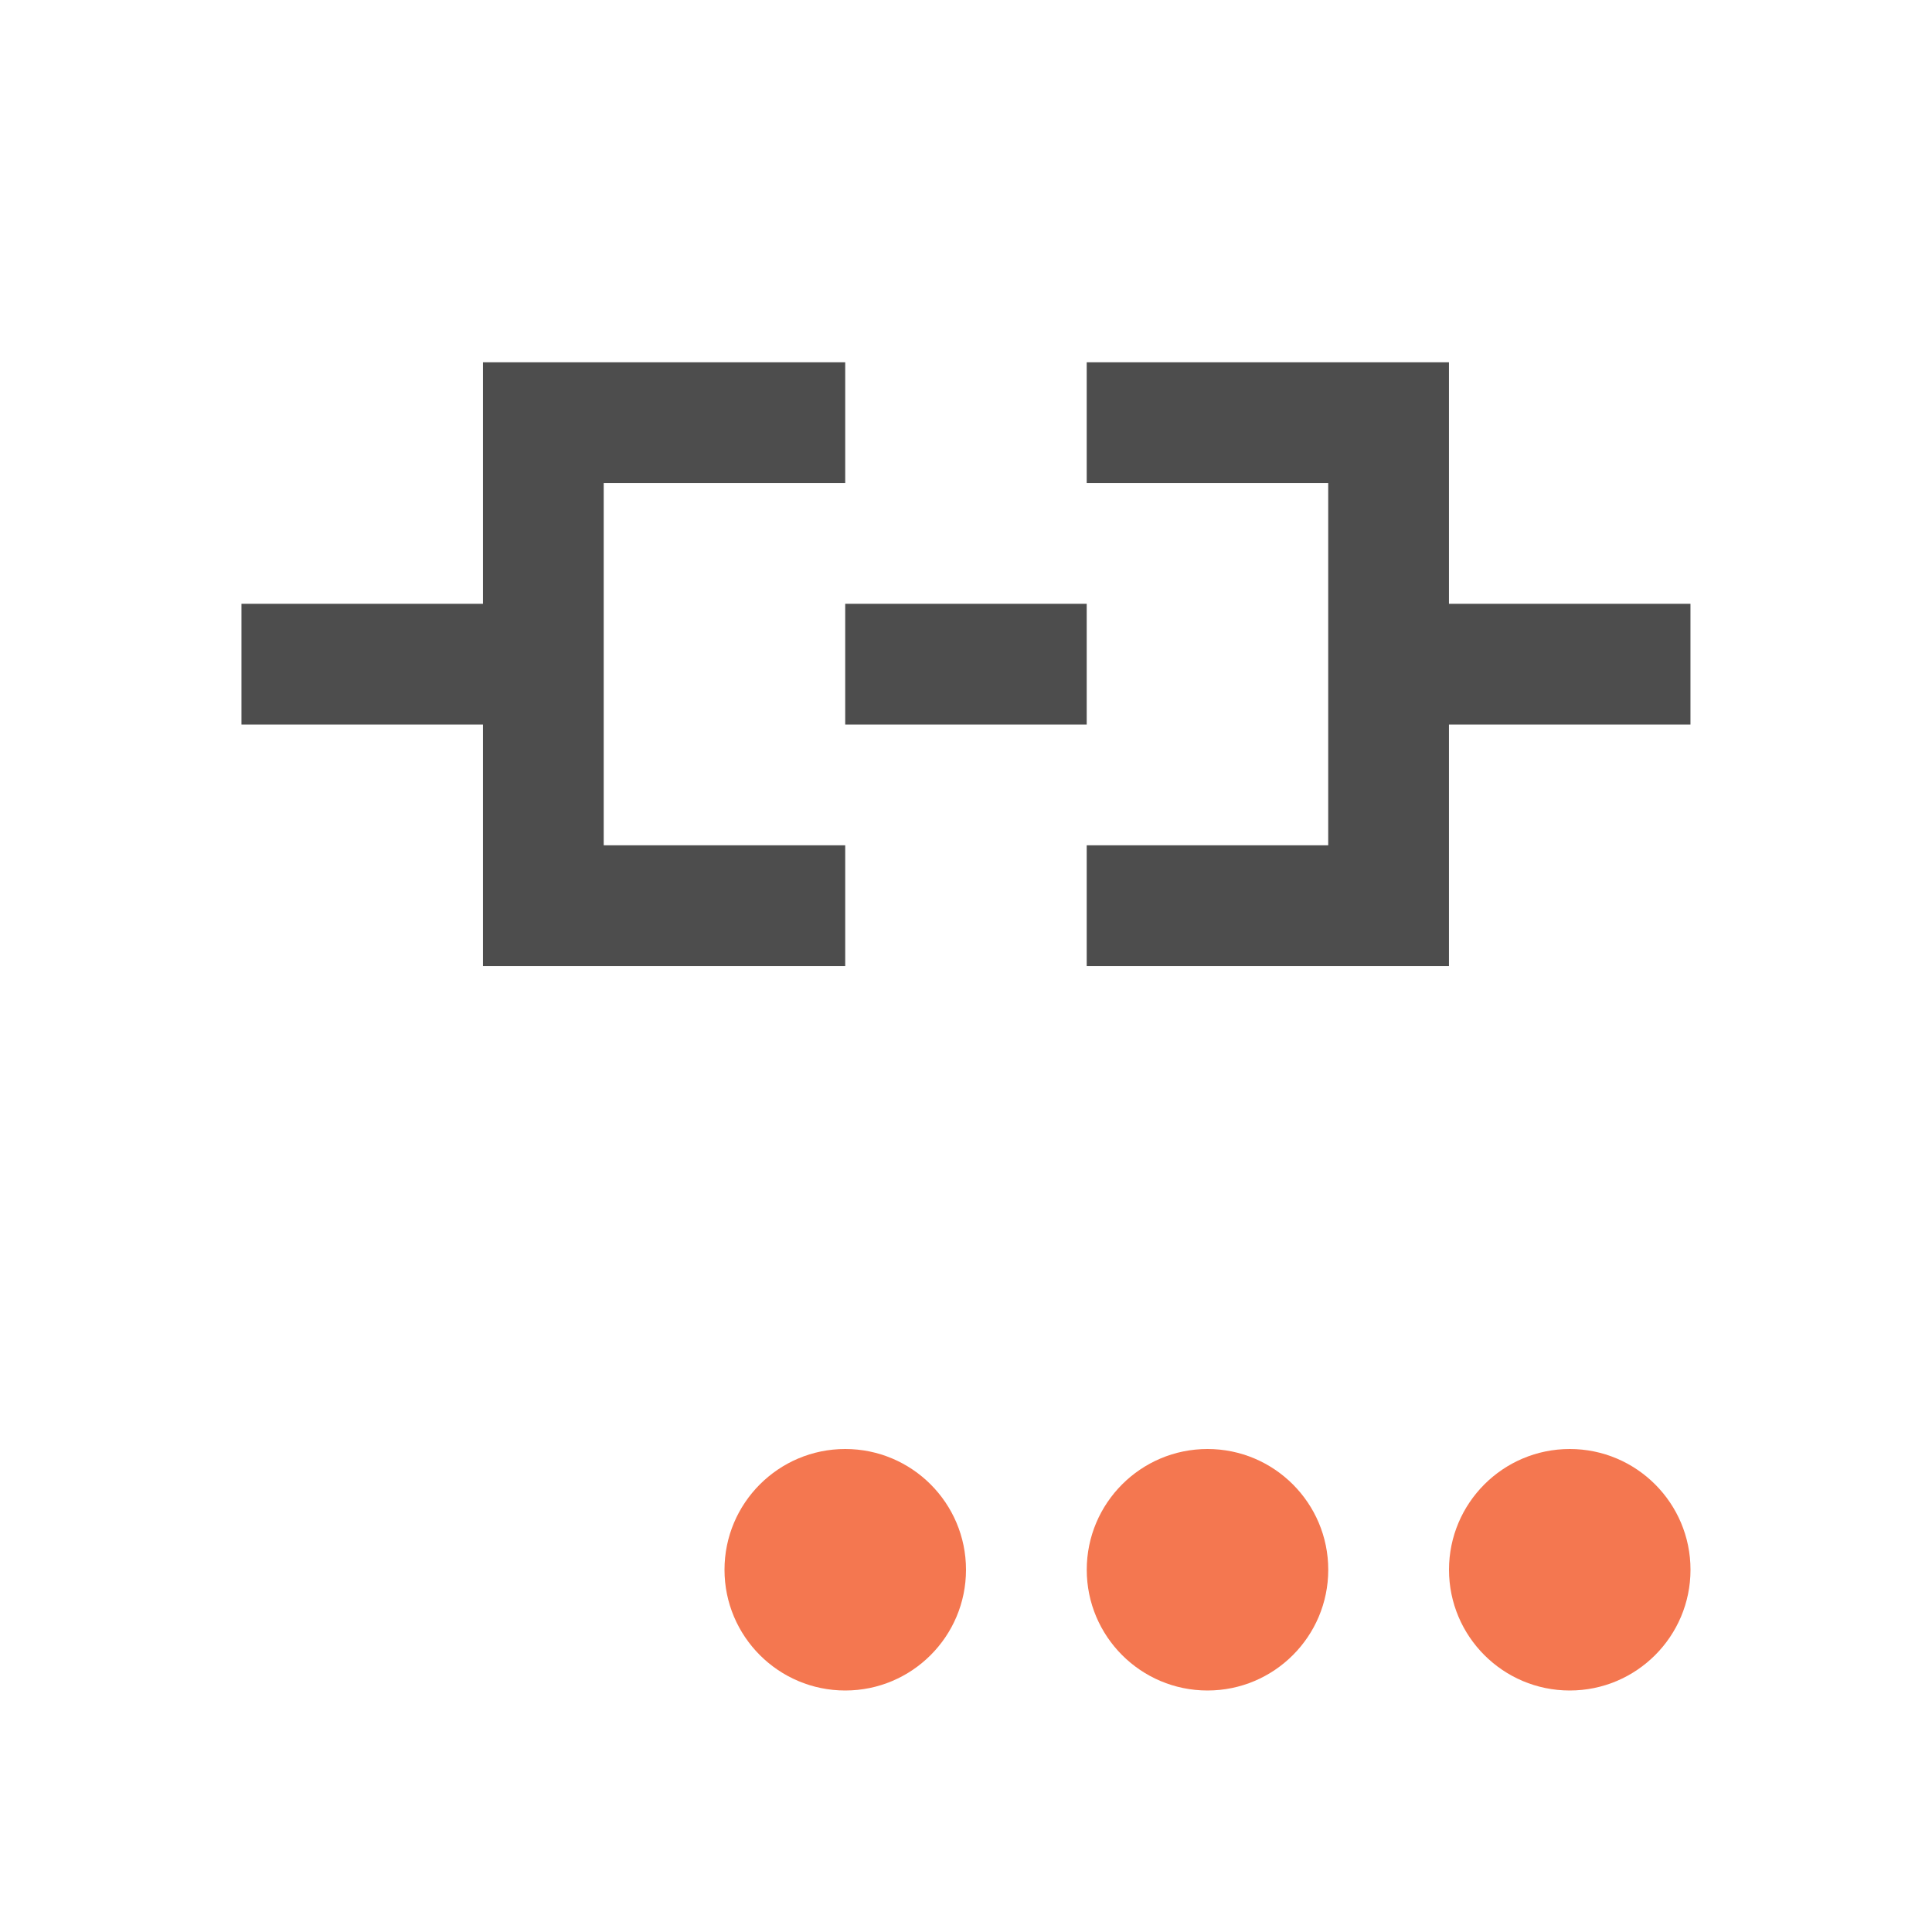
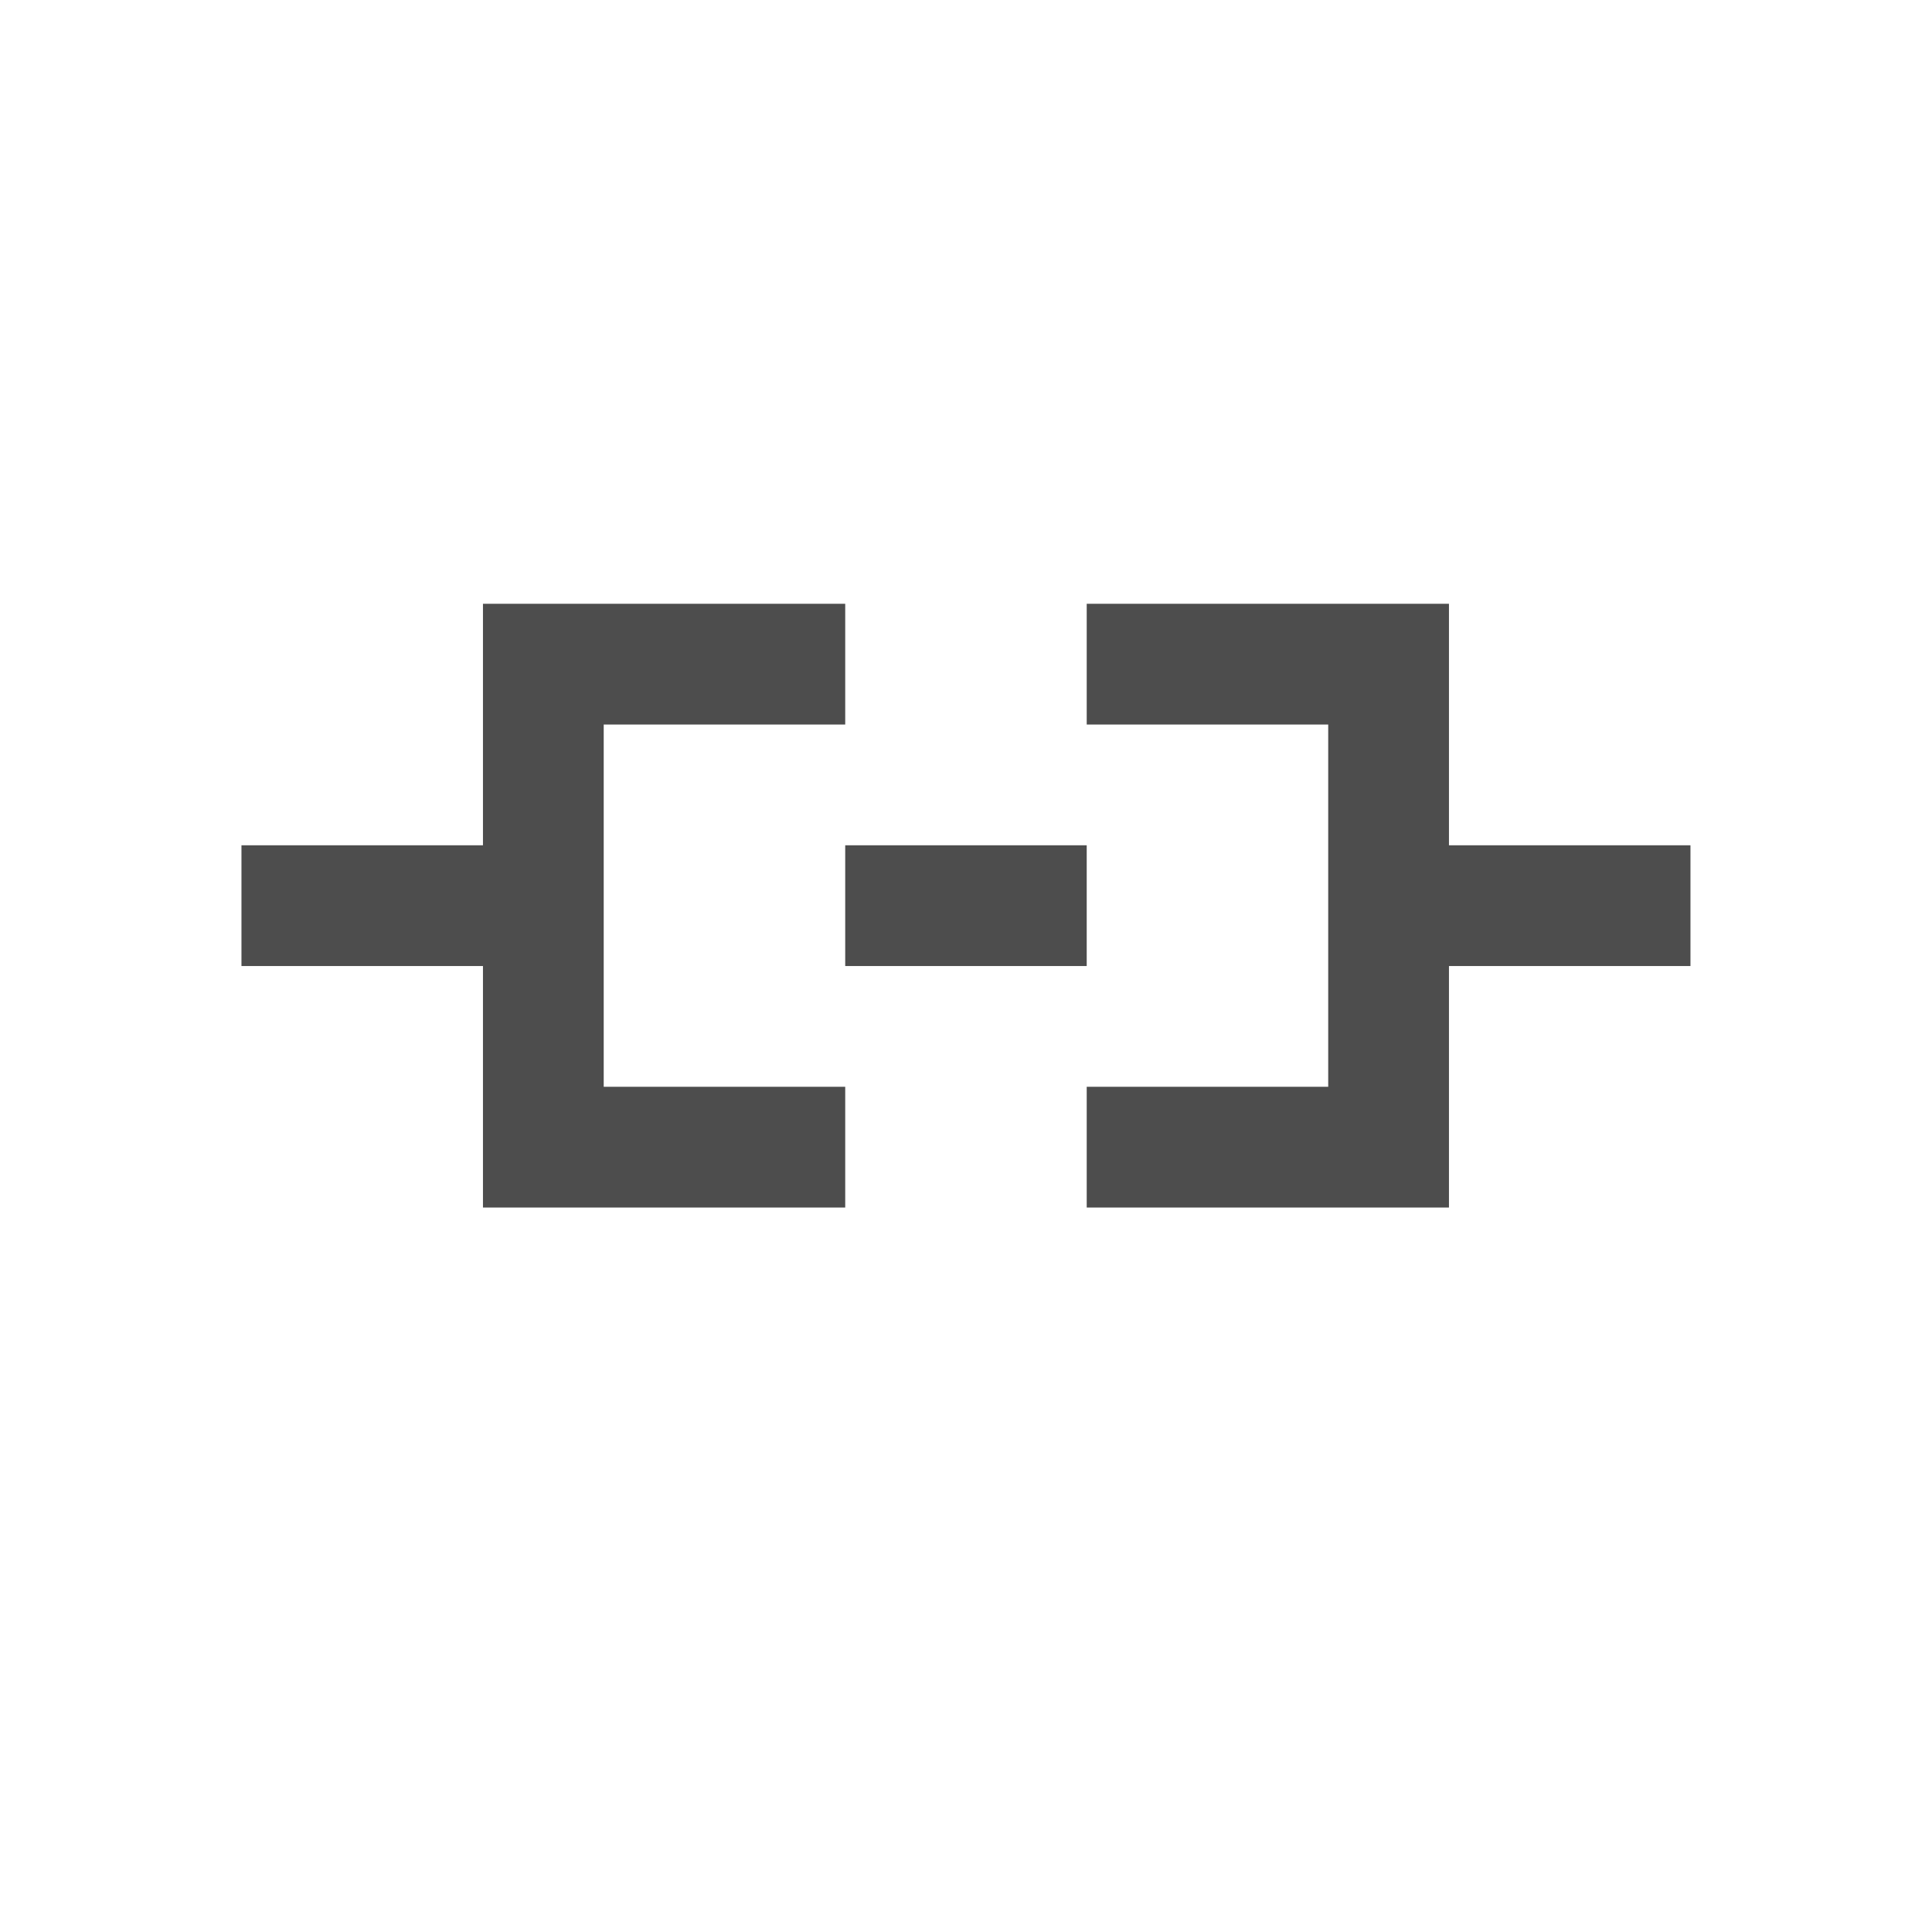
<svg xmlns="http://www.w3.org/2000/svg" width="16" height="16" id="svg3049" version="1.1">
  <defs id="defs3051" />
  <g id="layer1" transform="translate(-421.7143,-531.7907)">
    <rect style="fill:#4d4d4d;fill-opacity:1;stroke:none" id="rect4035" width="0" height="11" x="404.714" y="534.791" />
    <rect style="fill:#4d4d4d;fill-opacity:1;stroke:none" id="rect4035-5" width="0" height="11" x="422.755" y="532.739" />
    <rect style="fill:#4d4d4d;fill-opacity:1;stroke:none" id="rect4035-8" width="0" height="11" x="404.714" y="534.791" />
    <rect style="fill:#4d4d4d;fill-opacity:1;stroke:none" id="rect4035-59" width="0" height="11" x="404.714" y="534.791" />
    <text id="text3781" y="547.548" x="420.15" style="font-size:9px;font-style:normal;font-weight:normal;line-height:125%;letter-spacing:0px;word-spacing:0px;fill:#000000;fill-opacity:1;stroke:none;font-family:Sans" xml:space="preserve">
      <tspan id="tspan3783" x="420.15" y="547.548" />
    </text>
    <text id="text3781-8" y="541.685" x="420.887" style="font-size:9px;font-style:normal;font-weight:normal;line-height:125%;letter-spacing:0px;word-spacing:0px;fill:#000000;fill-opacity:1;stroke:none;font-family:Sans" xml:space="preserve">
      <tspan id="tspan3783-1" x="420.887" y="541.685" />
    </text>
    <text id="text3781-4" y="548.548" x="414.15" style="font-size:9px;font-style:normal;font-weight:normal;line-height:125%;letter-spacing:0px;word-spacing:0px;fill:#000000;fill-opacity:1;stroke:none;font-family:Sans" xml:space="preserve">
      <tspan id="tspan3783-13" x="414.15" y="548.548" />
    </text>
-     <path style="fill:#4d4d4d;fill-opacity:1;stroke:none" d="m 425.714,534.791 0,2 -2,0 0,1 2,0 0,2 1,0 2,0 0,-1 -2,0 0,-3 2,0 0,-1 -2,0 -1,0 z m 5,0 0,1 2,0 0,3 -2,0 0,1 2,0 1,0 0,-1 0,-1 2,0 0,-1 -2,0 0,-1 0,-1 -1,0 -2,0 z m -2,2 0,1 2,0 0,-1 -2,0 z" id="rect4112" />
-     <path style="color:#000000;fill:#f47750;fill-opacity:1;fill-rule:nonzero;stroke:none;stroke-width:2;marker:none;visibility:visible;display:inline;overflow:visible;enable-background:accumulate" d="M 7 12 C 6.448 12 6 12.448 6 13 C 6 13.552 6.448 14 7 14 C 7.552 14 8 13.552 8 13 C 8 12.448 7.552 12 7 12 z M 10 12 C 9.448 12 9 12.448 9 13 C 9 13.552 9.448 14 10 14 C 10.552 14 11 13.552 11 13 C 11 12.448 10.552 12 10 12 z M 13 12 C 12.448 12 12 12.448 12 13 C 12 13.552 12.448 14 13 14 C 13.552 14 14 13.552 14 13 C 14 12.448 13.552 12 13 12 z " transform="translate(421.7143,531.7907)" id="path2999" />
+     <path style="fill:#4d4d4d;fill-opacity:1;stroke:none" d="m 425.714,536.791 0,2 -2,0 0,1 2,0 0,2 1,0 2,0 0,-1 -2,0 0,-3 2,0 0,-1 -2,0 -1,0 z m 5,0 0,1 2,0 0,3 -2,0 0,1 2,0 1,0 0,-1 0,-1 2,0 0,-1 -2,0 0,-1 0,-1 -1,0 -2,0 z m -2,2 0,1 2,0 0,-1 -2,0 z" id="rect4112" />
  </g>
</svg>
